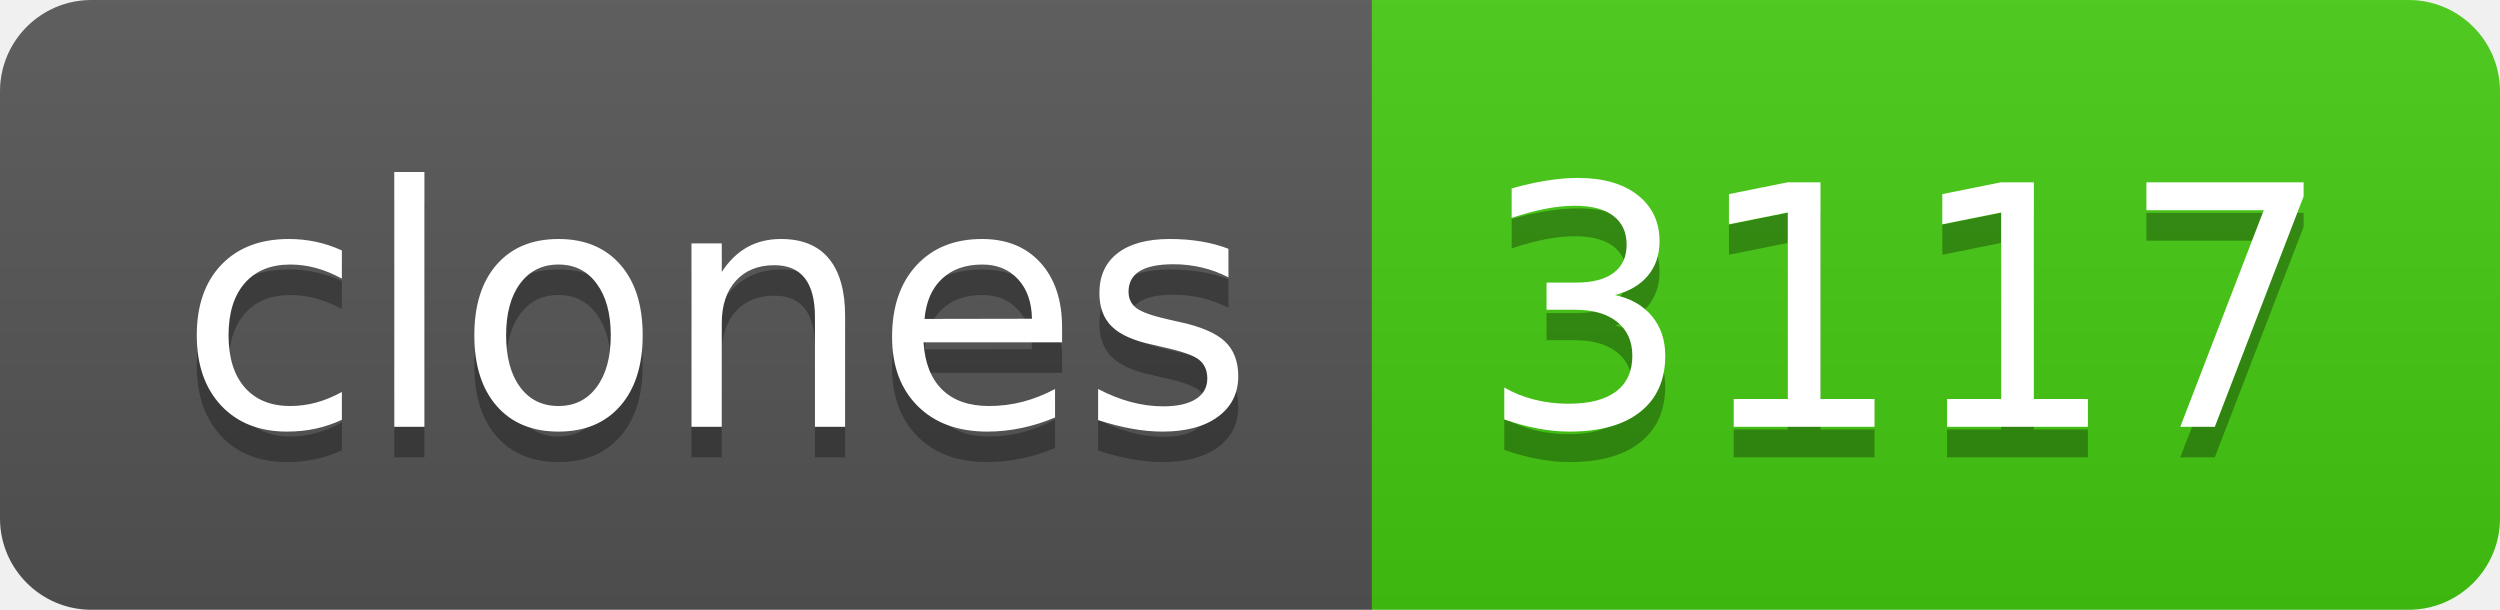
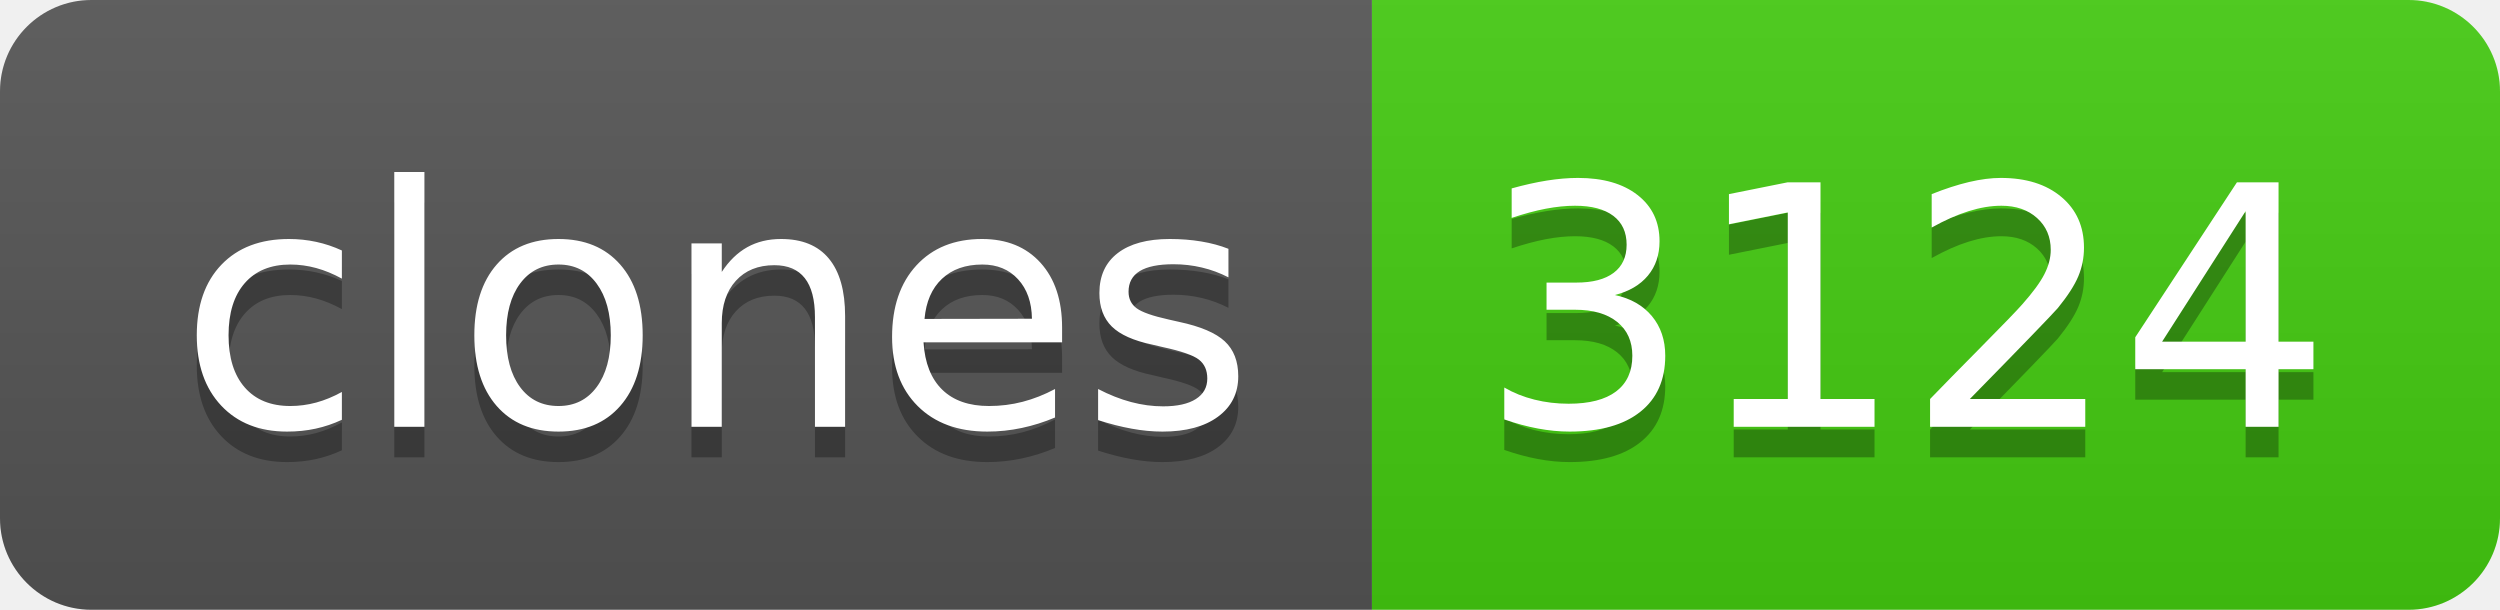
- <svg xmlns="http://www.w3.org/2000/svg" width="82" height="20" role="img" aria-label="clones: 3117">
+ <svg xmlns="http://www.w3.org/2000/svg" width="82" height="20" role="img" aria-label="clones: 3124">
  <linearGradient id="s" x2="0" y2="100%">
    <stop offset="0" stop-color="#bbb" stop-opacity=".1" />
    <stop offset="1" stop-opacity=".1" />
  </linearGradient>
  <clipPath id="r">
    <rect width="82" height="20" rx="3" fill="#fff" />
  </clipPath>
  <g clip-path="url(#r)">
    <rect width="45" height="20" fill="#555" />
    <rect x="45" width="37" height="20" fill="#4c1" />
    <rect width="82" height="20" fill="url(#s)" />
  </g>
  <g fill="#fff" text-anchor="middle" font-family="Verdana,Geneva,DejaVu Sans,sans-serif" text-rendering="geometricPrecision" font-size="110">
    <text aria-hidden="true" x="235" y="150" fill="#010101" fill-opacity=".3" transform="scale(.1)" textLength="350">clones</text>
    <text x="235" y="140" transform="scale(.1)" fill="#fff" textLength="350">clones</text>
-     <text aria-hidden="true" x="625" y="150" fill="#010101" fill-opacity=".3" transform="scale(.1)" textLength="270">3117</text>
-     <text x="625" y="140" transform="scale(.1)" fill="#fff" textLength="270">3117</text>
+     <text aria-hidden="true" x="625" y="150" fill="#010101" fill-opacity=".3" transform="scale(.1)" textLength="270">3124</text>
+     <text x="625" y="140" transform="scale(.1)" fill="#fff" textLength="270">3124</text>
  </g>
</svg>
